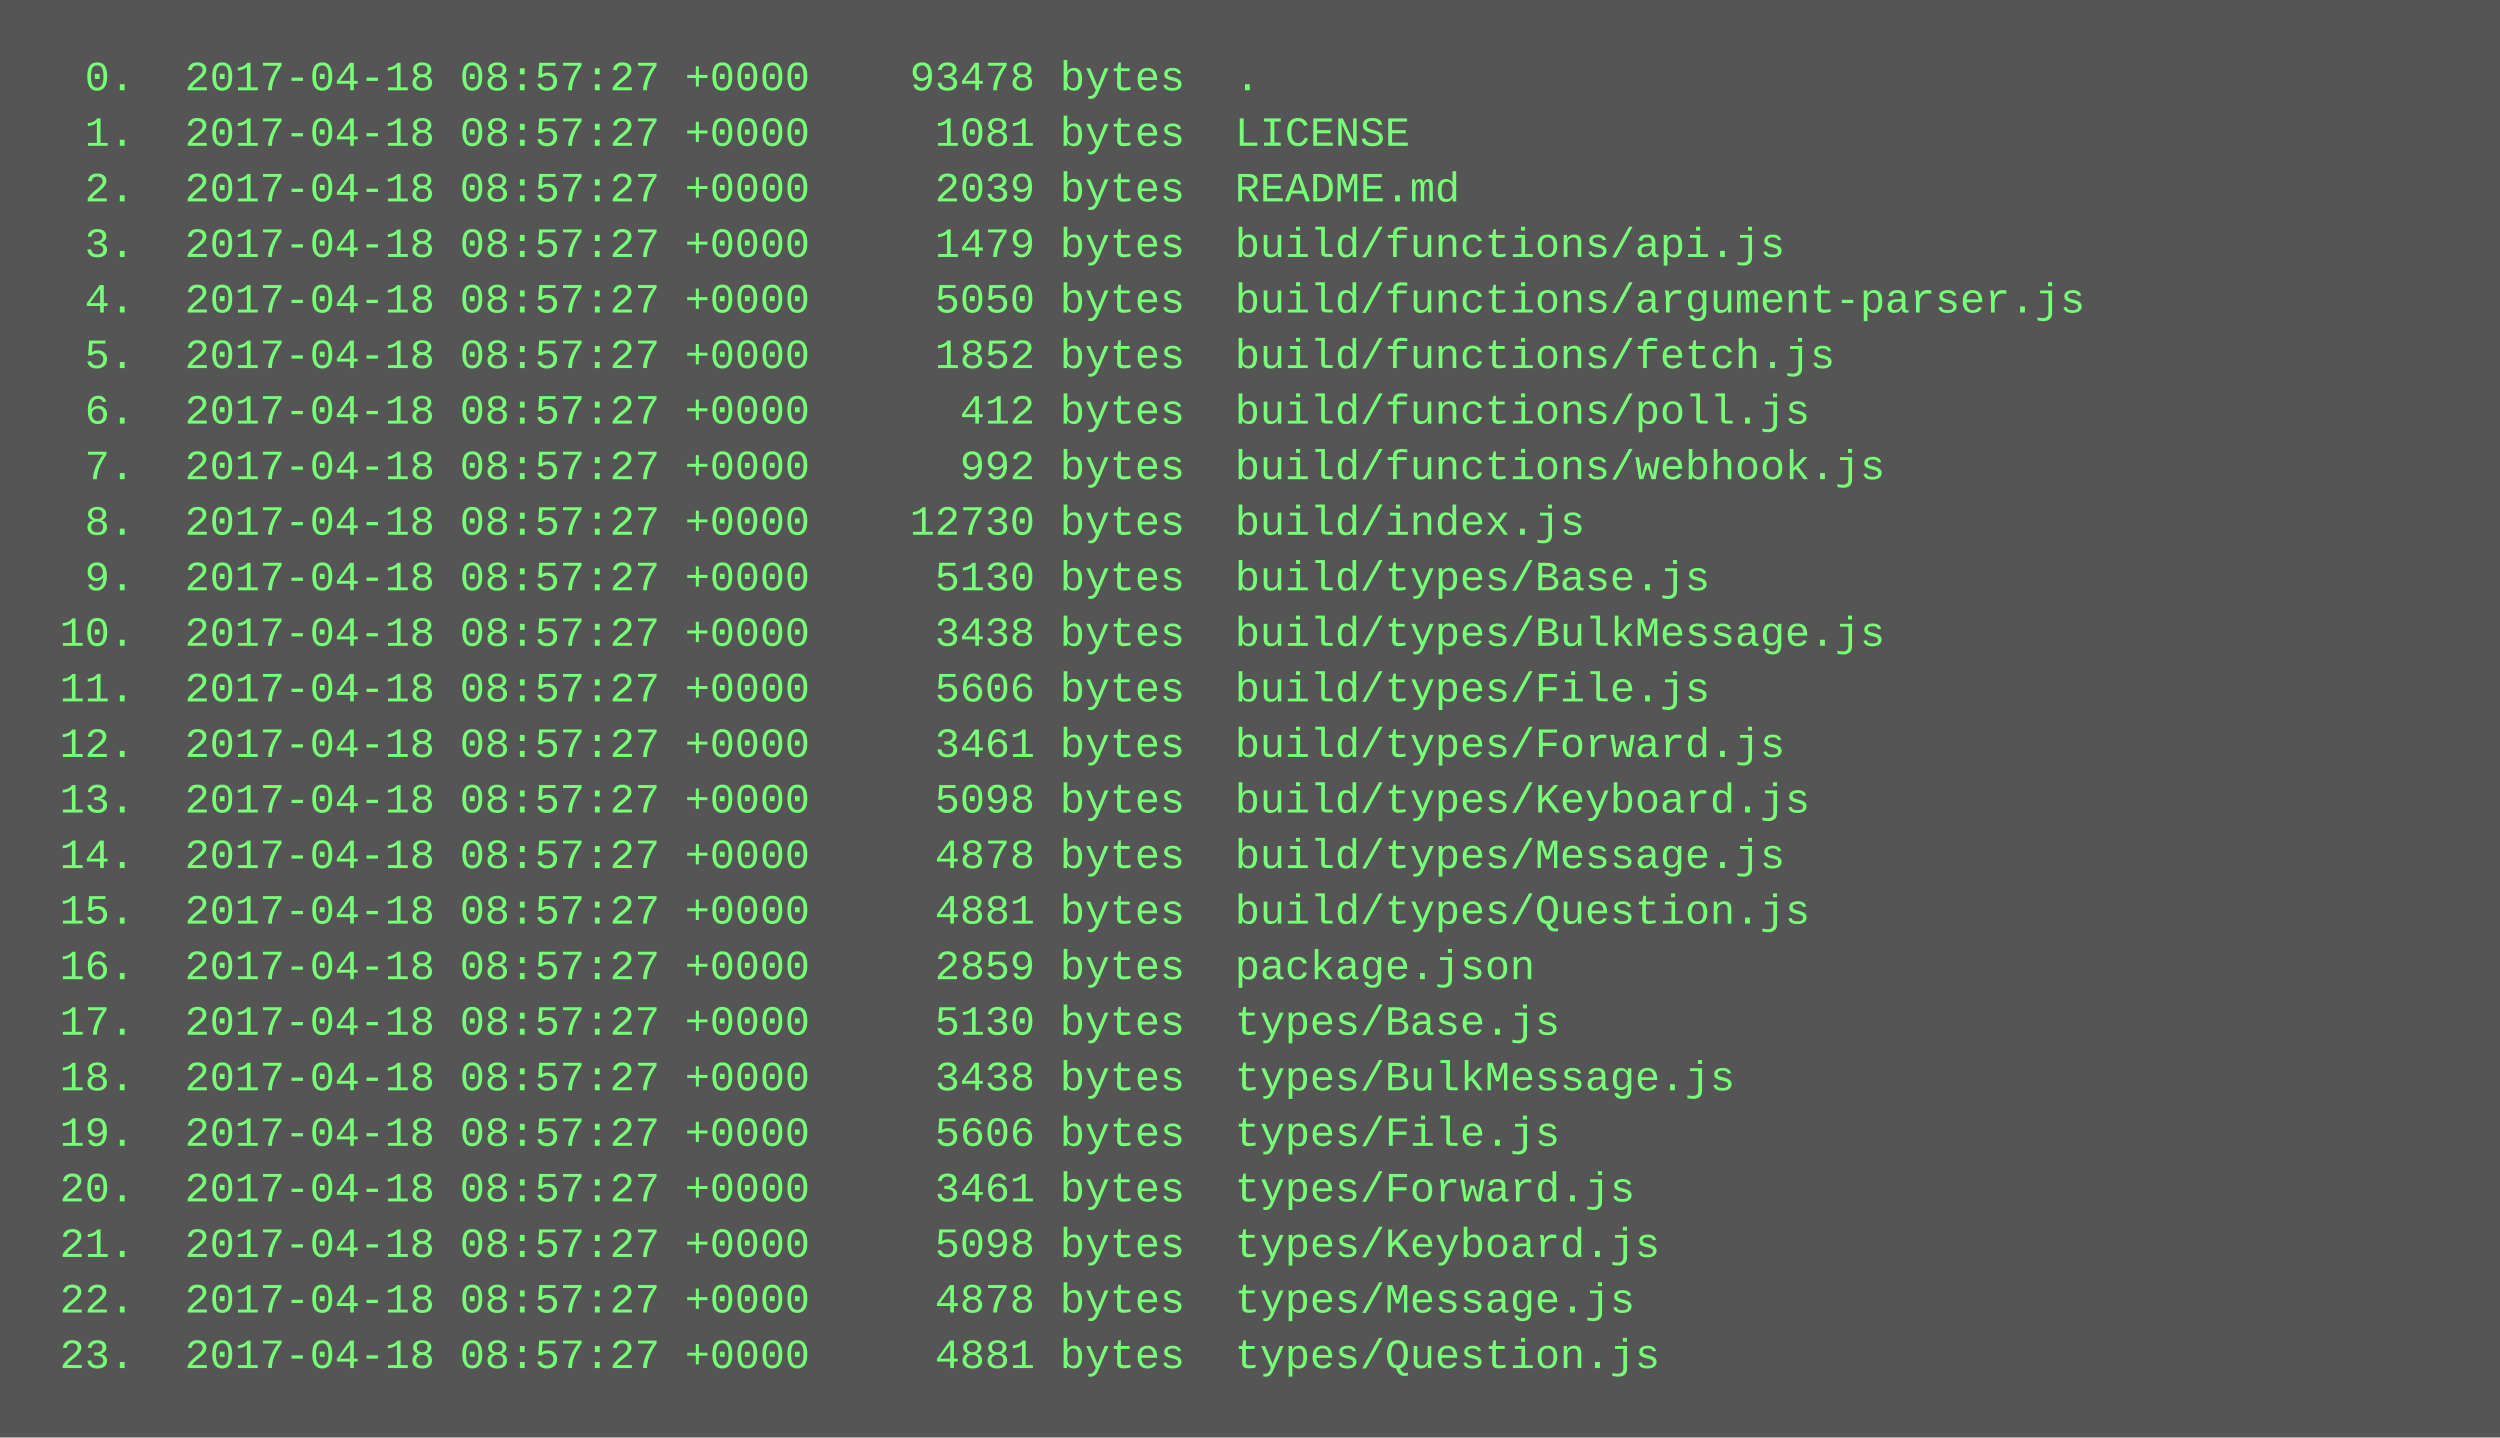
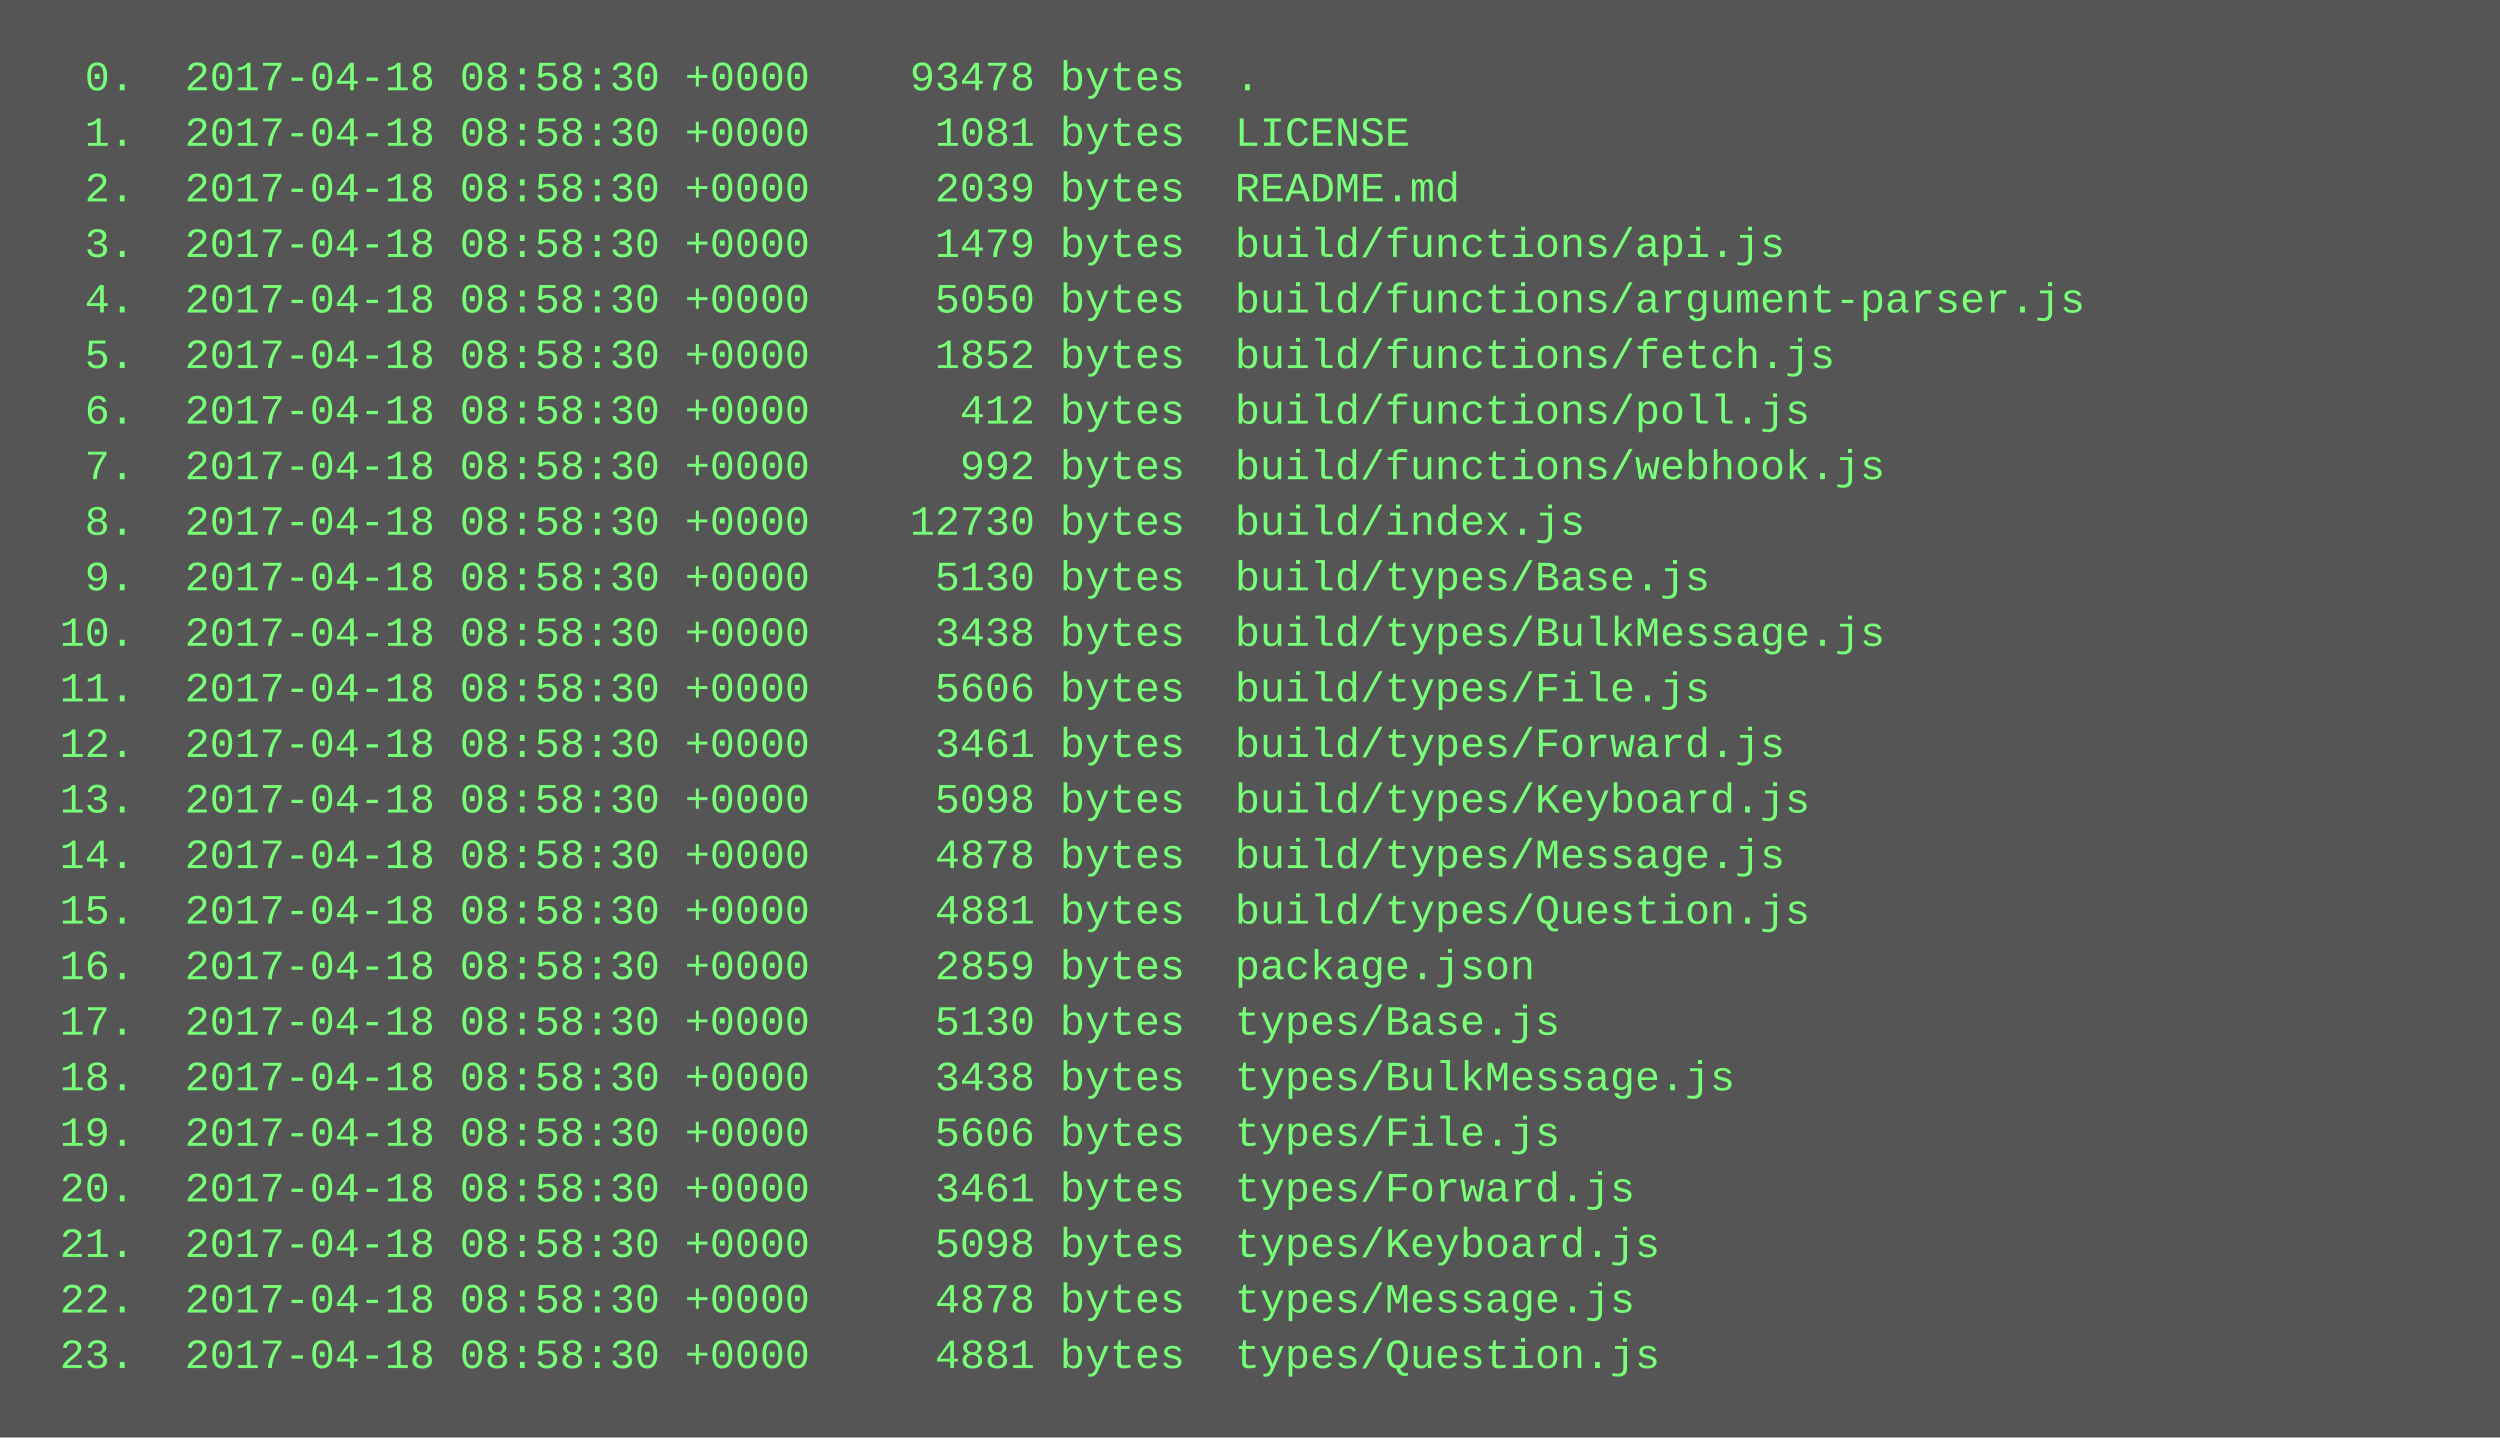
<svg xmlns="http://www.w3.org/2000/svg" height="414" width="720">
  <rect height="414" fill="#555" width="720" />
  <text fill="#7f7" font-family="Courier New" font-size="12" xml:space="preserve">
-     <tspan x="10" y="26">  0.  2017-04-18 08:57:27 +0000    93478 bytes  .</tspan>
-     <tspan x="10" y="42">  1.  2017-04-18 08:57:27 +0000     1081 bytes  LICENSE</tspan>
-     <tspan x="10" y="58">  2.  2017-04-18 08:57:27 +0000     2039 bytes  README.md</tspan>
-     <tspan x="10" y="74">  3.  2017-04-18 08:57:27 +0000     1479 bytes  build/functions/api.js</tspan>
-     <tspan x="10" y="90">  4.  2017-04-18 08:57:27 +0000     5050 bytes  build/functions/argument-parser.js</tspan>
-     <tspan x="10" y="106">  5.  2017-04-18 08:57:27 +0000     1852 bytes  build/functions/fetch.js</tspan>
-     <tspan x="10" y="122">  6.  2017-04-18 08:57:27 +0000      412 bytes  build/functions/poll.js</tspan>
-     <tspan x="10" y="138">  7.  2017-04-18 08:57:27 +0000      992 bytes  build/functions/webhook.js</tspan>
-     <tspan x="10" y="154">  8.  2017-04-18 08:57:27 +0000    12730 bytes  build/index.js</tspan>
-     <tspan x="10" y="170">  9.  2017-04-18 08:57:27 +0000     5130 bytes  build/types/Base.js</tspan>
-     <tspan x="10" y="186"> 10.  2017-04-18 08:57:27 +0000     3438 bytes  build/types/BulkMessage.js</tspan>
-     <tspan x="10" y="202"> 11.  2017-04-18 08:57:27 +0000     5606 bytes  build/types/File.js</tspan>
-     <tspan x="10" y="218"> 12.  2017-04-18 08:57:27 +0000     3461 bytes  build/types/Forward.js</tspan>
-     <tspan x="10" y="234"> 13.  2017-04-18 08:57:27 +0000     5098 bytes  build/types/Keyboard.js</tspan>
-     <tspan x="10" y="250"> 14.  2017-04-18 08:57:27 +0000     4878 bytes  build/types/Message.js</tspan>
-     <tspan x="10" y="266"> 15.  2017-04-18 08:57:27 +0000     4881 bytes  build/types/Question.js</tspan>
-     <tspan x="10" y="282"> 16.  2017-04-18 08:57:27 +0000     2859 bytes  package.json</tspan>
-     <tspan x="10" y="298"> 17.  2017-04-18 08:57:27 +0000     5130 bytes  types/Base.js</tspan>
-     <tspan x="10" y="314"> 18.  2017-04-18 08:57:27 +0000     3438 bytes  types/BulkMessage.js</tspan>
-     <tspan x="10" y="330"> 19.  2017-04-18 08:57:27 +0000     5606 bytes  types/File.js</tspan>
-     <tspan x="10" y="346"> 20.  2017-04-18 08:57:27 +0000     3461 bytes  types/Forward.js</tspan>
-     <tspan x="10" y="362"> 21.  2017-04-18 08:57:27 +0000     5098 bytes  types/Keyboard.js</tspan>
-     <tspan x="10" y="378"> 22.  2017-04-18 08:57:27 +0000     4878 bytes  types/Message.js</tspan>
-     <tspan x="10" y="394"> 23.  2017-04-18 08:57:27 +0000     4881 bytes  types/Question.js</tspan>
+     <tspan x="10" y="26">  0.  2017-04-18 08:58:30 +0000    93478 bytes  .</tspan>
+     <tspan x="10" y="42">  1.  2017-04-18 08:58:30 +0000     1081 bytes  LICENSE</tspan>
+     <tspan x="10" y="58">  2.  2017-04-18 08:58:30 +0000     2039 bytes  README.md</tspan>
+     <tspan x="10" y="74">  3.  2017-04-18 08:58:30 +0000     1479 bytes  build/functions/api.js</tspan>
+     <tspan x="10" y="90">  4.  2017-04-18 08:58:30 +0000     5050 bytes  build/functions/argument-parser.js</tspan>
+     <tspan x="10" y="106">  5.  2017-04-18 08:58:30 +0000     1852 bytes  build/functions/fetch.js</tspan>
+     <tspan x="10" y="122">  6.  2017-04-18 08:58:30 +0000      412 bytes  build/functions/poll.js</tspan>
+     <tspan x="10" y="138">  7.  2017-04-18 08:58:30 +0000      992 bytes  build/functions/webhook.js</tspan>
+     <tspan x="10" y="154">  8.  2017-04-18 08:58:30 +0000    12730 bytes  build/index.js</tspan>
+     <tspan x="10" y="170">  9.  2017-04-18 08:58:30 +0000     5130 bytes  build/types/Base.js</tspan>
+     <tspan x="10" y="186"> 10.  2017-04-18 08:58:30 +0000     3438 bytes  build/types/BulkMessage.js</tspan>
+     <tspan x="10" y="202"> 11.  2017-04-18 08:58:30 +0000     5606 bytes  build/types/File.js</tspan>
+     <tspan x="10" y="218"> 12.  2017-04-18 08:58:30 +0000     3461 bytes  build/types/Forward.js</tspan>
+     <tspan x="10" y="234"> 13.  2017-04-18 08:58:30 +0000     5098 bytes  build/types/Keyboard.js</tspan>
+     <tspan x="10" y="250"> 14.  2017-04-18 08:58:30 +0000     4878 bytes  build/types/Message.js</tspan>
+     <tspan x="10" y="266"> 15.  2017-04-18 08:58:30 +0000     4881 bytes  build/types/Question.js</tspan>
+     <tspan x="10" y="282"> 16.  2017-04-18 08:58:30 +0000     2859 bytes  package.json</tspan>
+     <tspan x="10" y="298"> 17.  2017-04-18 08:58:30 +0000     5130 bytes  types/Base.js</tspan>
+     <tspan x="10" y="314"> 18.  2017-04-18 08:58:30 +0000     3438 bytes  types/BulkMessage.js</tspan>
+     <tspan x="10" y="330"> 19.  2017-04-18 08:58:30 +0000     5606 bytes  types/File.js</tspan>
+     <tspan x="10" y="346"> 20.  2017-04-18 08:58:30 +0000     3461 bytes  types/Forward.js</tspan>
+     <tspan x="10" y="362"> 21.  2017-04-18 08:58:30 +0000     5098 bytes  types/Keyboard.js</tspan>
+     <tspan x="10" y="378"> 22.  2017-04-18 08:58:30 +0000     4878 bytes  types/Message.js</tspan>
+     <tspan x="10" y="394"> 23.  2017-04-18 08:58:30 +0000     4881 bytes  types/Question.js</tspan>
  </text>
</svg>
